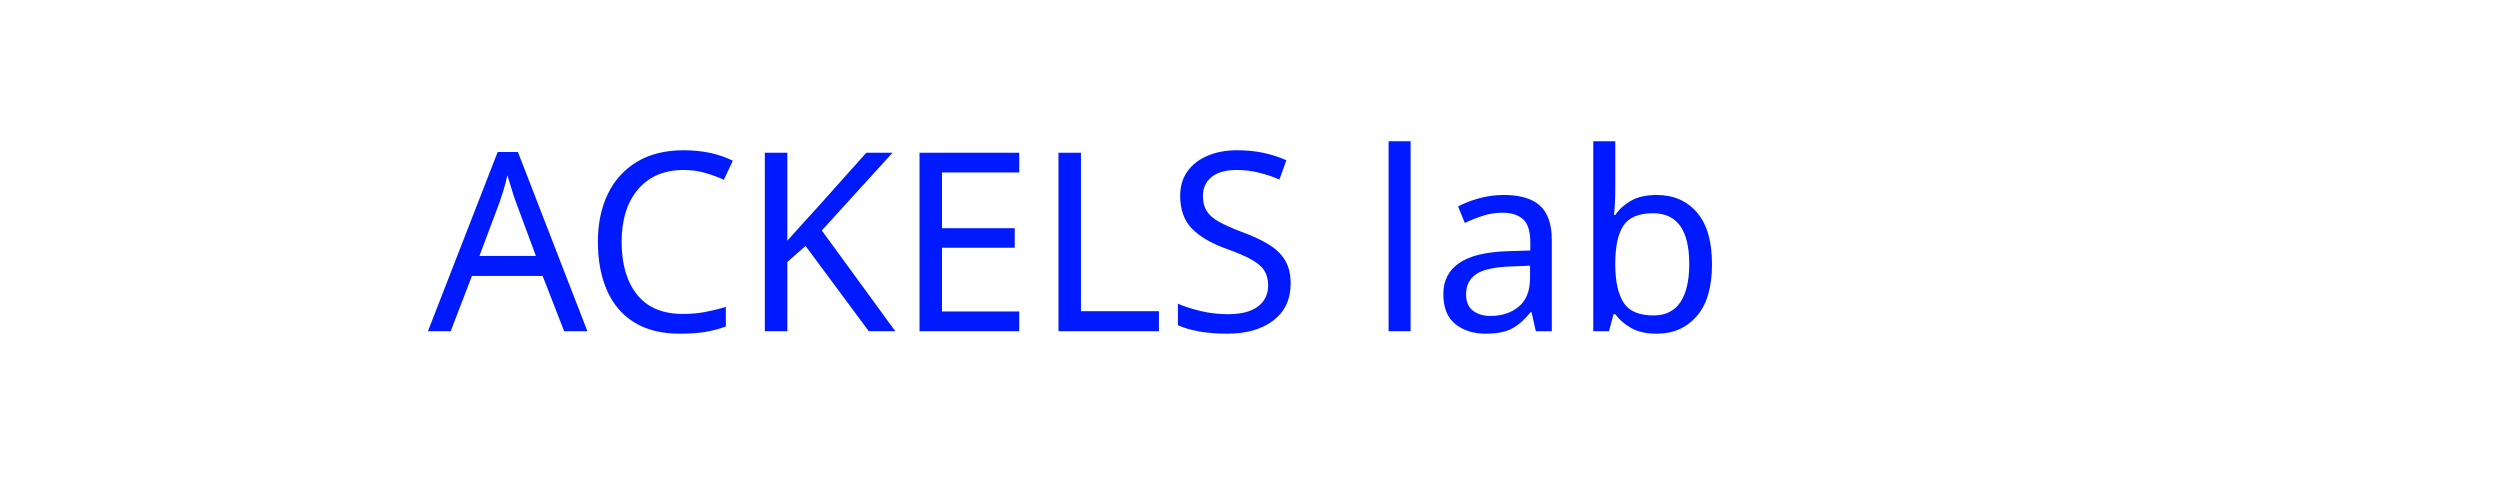
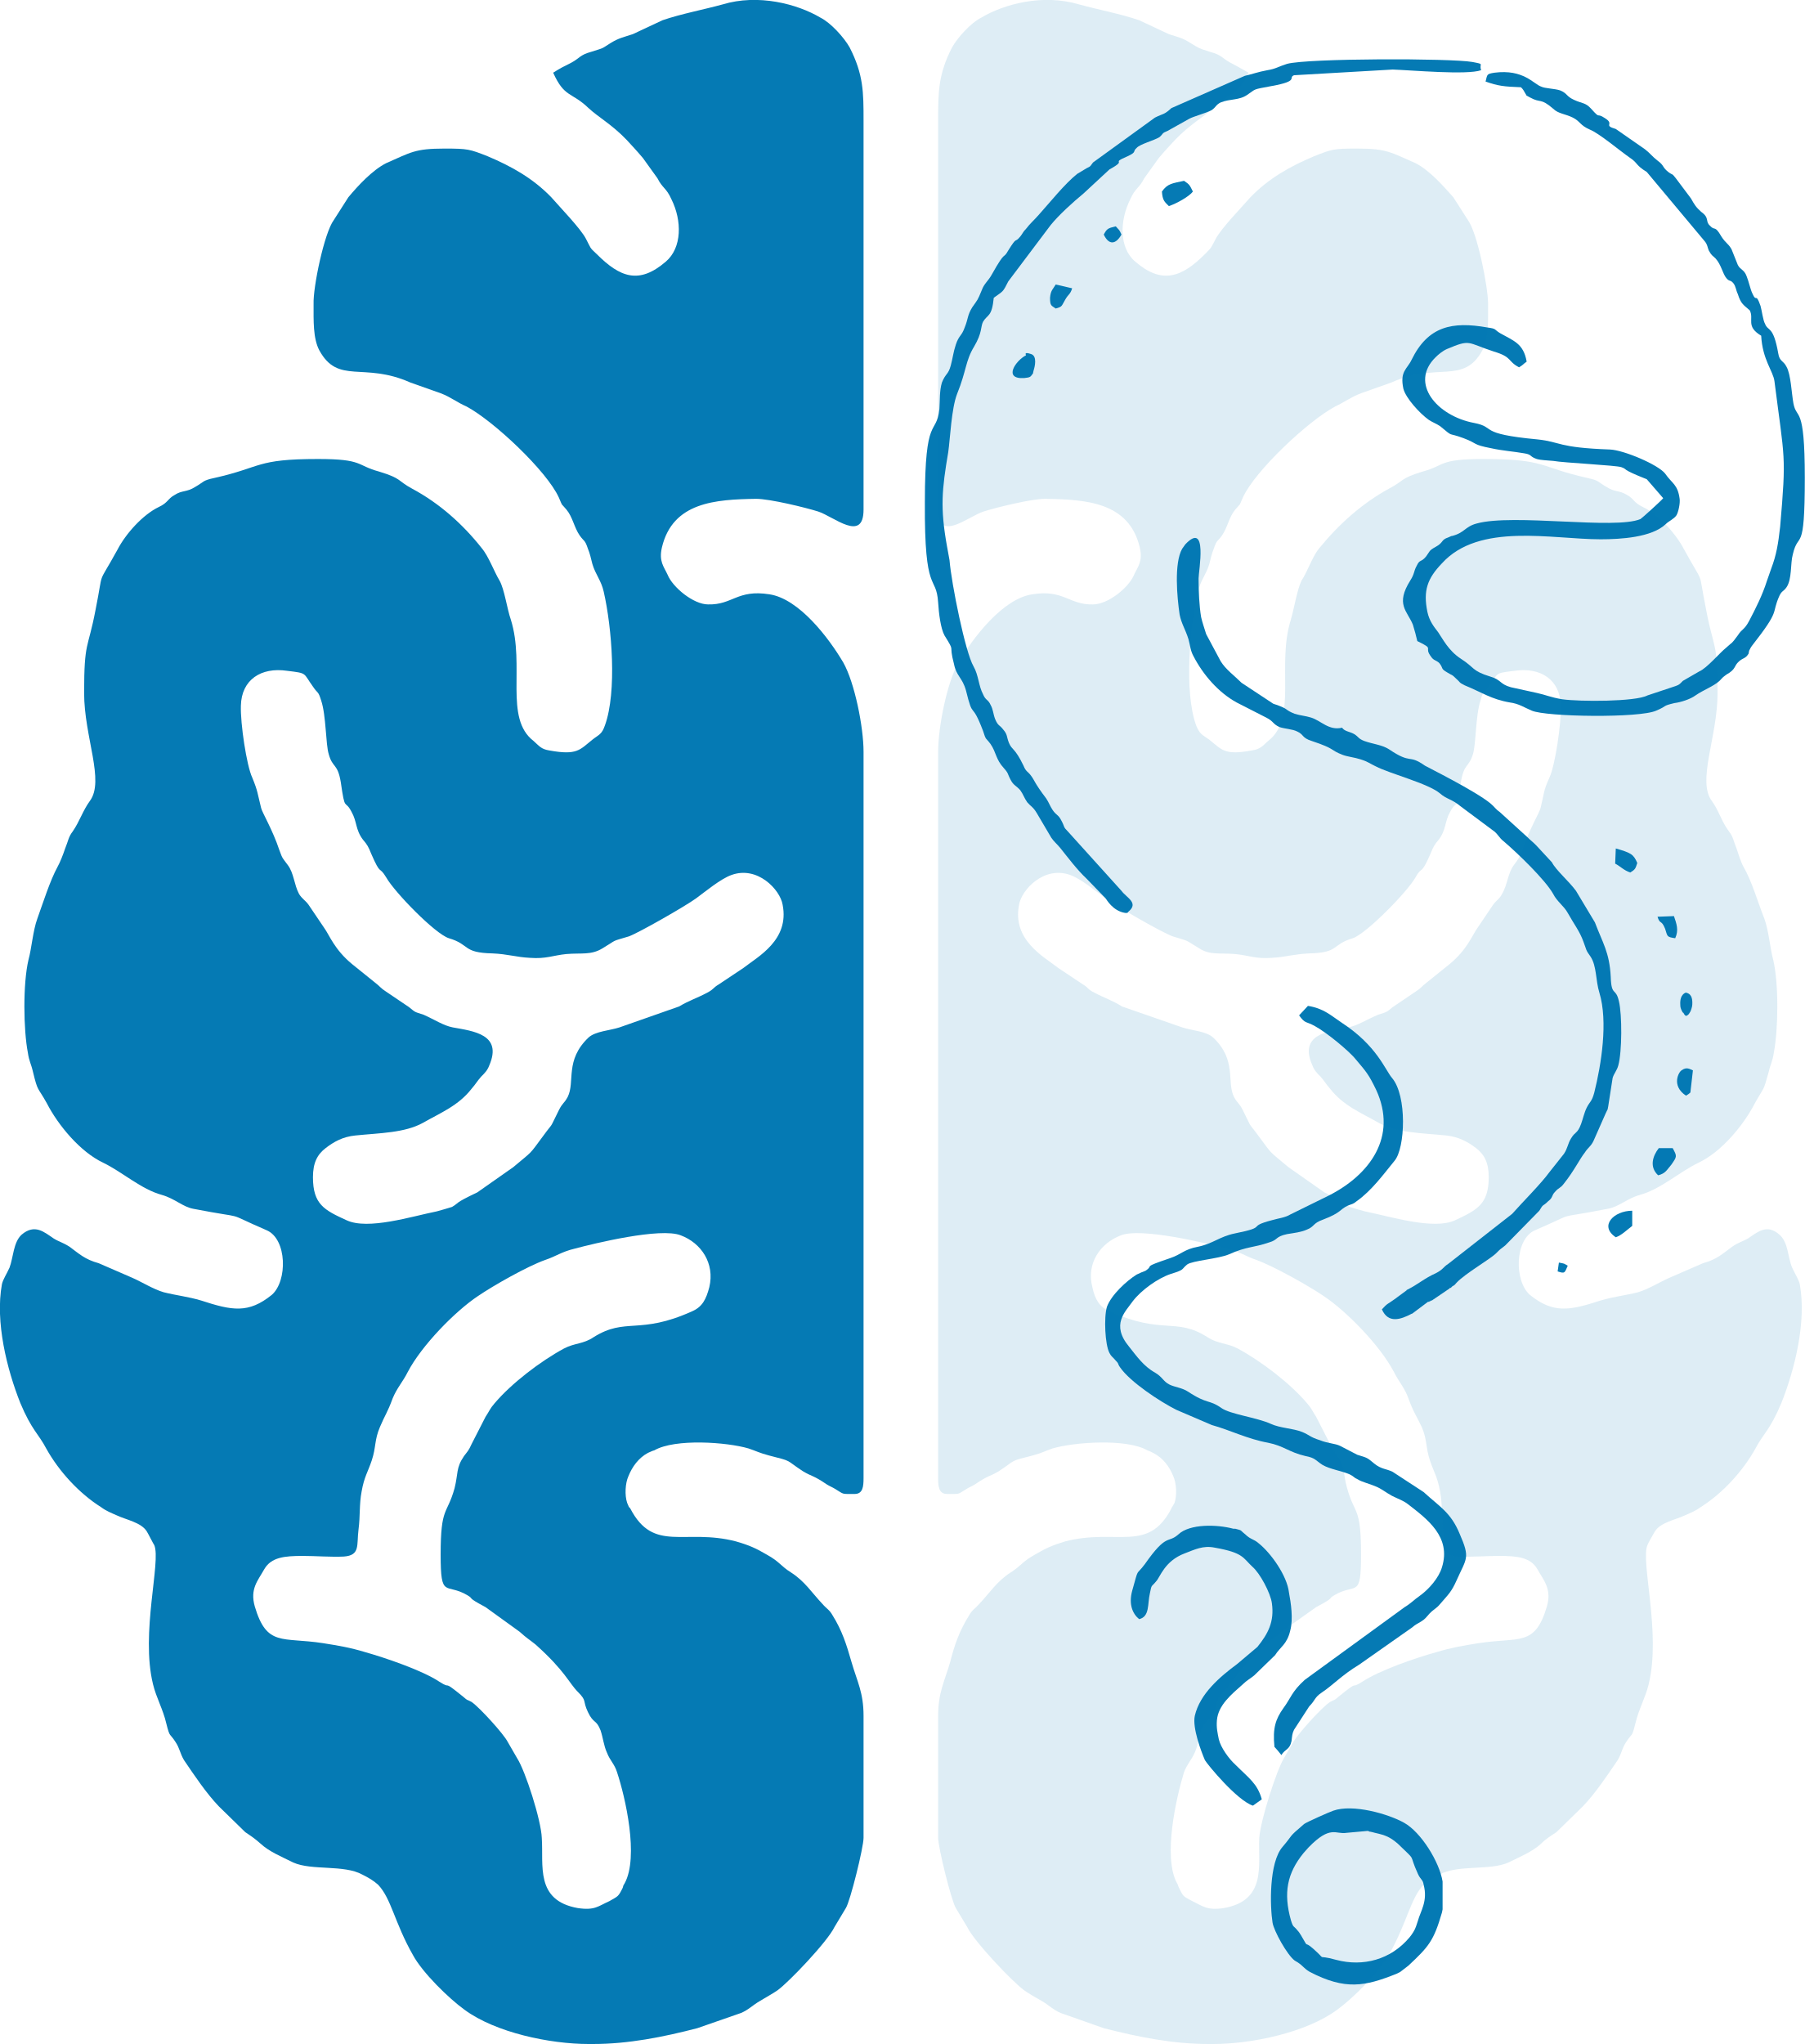
- <svg xmlns="http://www.w3.org/2000/svg" xml:space="preserve" width="42.333mm" height="8.467mm" version="1.1" style="shape-rendering:geometricPrecision; text-rendering:geometricPrecision; image-rendering:optimizeQuality; fill-rule:evenodd; clip-rule:evenodd" viewBox="0 0 4233 847">
+ <svg xmlns="http://www.w3.org/2000/svg" xml:space="preserve" width="70.039mm" height="79.308mm" version="1.1" style="shape-rendering:geometricPrecision; text-rendering:geometricPrecision; image-rendering:optimizeQuality; fill-rule:evenodd; clip-rule:evenodd" viewBox="0 0 2855 3233">
  <defs>
-     <font id="FontID0" horiz-adv-x="734" font-variant="normal" style="fill-rule:nonzero" font-weight="400">
-       <font-face font-family="Swis721 Blk BT">
- 	</font-face>
-       <missing-glyph>
-         <path d="M0 0z" />
-       </missing-glyph>
-       <glyph unicode="A" horiz-adv-x="734">
-         <path d="M294.002 246.002l144.993 0 -71.67 249.002 -73.323 -249.002zm-297.002 -246.002l252.994 718.99 234.002 0 252.994 -718.99 -228.994 0 -27 95.009 -228.994 0 -27.827 -95.009 -227.175 0z" />
-       </glyph>
-       <glyph unicode="L" horiz-adv-x="639">
-         <path d="M68.008 0l0 718.99 231.002 0 0 -527.981 313.987 0 0 -191.009 -544.989 0z" />
-       </glyph>
-       <glyph unicode="C" horiz-adv-x="782">
-         <path d="M534.004 278.671l219.002 0c-6.496,-94.678 -39.851,-168.167 -100.182,-220.348 -60.166,-52.158 -141.828,-78.331 -244.655,-78.331 -115.158,0 -206.009,33.851 -272.01,101.339 -66.166,67.512 -99.166,160.159 -99.166,277.679 0,117.166 32.669,209.647 98.174,277.325 65.504,67.819 154.678,101.67 267.664,101.67 104.174,0 186.001,-25.181 245.837,-75.497 59.67,-50.339 93.166,-122.34 100.324,-215.836l-220.986 0c-3.331,36.827 -15.165,64.489 -35.67,83.316 -20.504,18.685 -49.323,28.016 -86.505,28.016 -45.331,0 -79.158,-16.512 -101.835,-49.512 -22.654,-33.166 -33.992,-82.985 -33.992,-149.67 0,-65.481 12,-114.993 36.166,-148.489 24,-33.496 59.339,-50.339 105.828,-50.339 35.835,0 64.182,10.347 85.182,30.851 21,20.48 33.331,49.654 36.827,87.828z" />
-       </glyph>
-       <glyph unicode="b" horiz-adv-x="675">
-         <path d="M261.002 259.845c0,-38.504 7.654,-68.67 23.008,-90.355 15.331,-21.662 36.662,-32.481 63.993,-32.481 27,0 48.166,10.819 63.331,32.315 15.165,21.52 22.677,51.685 22.677,90.52 0,42 -7.016,72.993 -21,93.166 -14.008,19.984 -35.67,30 -65.008,30 -29.669,0 -51.496,-10.181 -65.67,-30.355 -14.173,-20.15 -21.331,-51.166 -21.331,-92.812zm-204.002 -259.845l0 718.99 206.009 0 0 -243.829c20.835,23.504 43.985,41.174 69.662,53.008 25.488,11.835 52.985,17.835 82.323,17.835 69.662,0 125.505,-25.677 167.671,-77.174 42.166,-51.496 63.331,-120.001 63.331,-205.49 0,-85.016 -21,-153.332 -62.835,-205.017 -41.835,-51.496 -96.828,-77.316 -165.332,-77.316 -35.835,0 -68.008,6.827 -96.662,20.669 -28.677,13.819 -54.331,34.819 -77.174,63.166l0 -64.843 -186.994 0z" />
-       </glyph>
-       <glyph unicode="K" horiz-adv-x="779">
-         <path d="M68.008 0l0 718.99 228.994 0 0 -238.159 206.836 238.159 267.994 0 -256.656 -264.994 289.821 -453.996 -275.175 0 -175.655 288.002 -57.166 -59.008 0 -228.994 -228.994 0z" />
-       </glyph>
-       <glyph unicode="E" horiz-adv-x="696">
-         <path d="M68.008 0l0 718.99 574.823 0 0 -171.993 -343.822 0 0 -96.001 290.648 0 0 -165.001 -290.648 0 0 -111.001 357.995 0 0 -174.994 -588.997 0z" />
-       </glyph>
-       <glyph unicode=" " horiz-adv-x="329" />
-       <glyph unicode="S" horiz-adv-x="712">
-         <path d="M33.992 224.01l225.002 0c6.165,-26.008 17.339,-44.67 33.662,-56.008 16.181,-11.339 40.512,-17.008 72.686,-17.008 26.835,0 48.166,4.677 63.497,13.843 15.496,9.331 23.173,21.992 23.173,38.339 0,25.985 -32.339,46.985 -97.016,63.331 -12.992,3.165 -22.984,5.669 -29.835,7.323 -52.985,13.677 -95.15,26.173 -126.662,37.347 -31.323,11.15 -54.166,21.827 -68.504,31.488 -27.662,19.843 -48.496,43.678 -62.316,71.339 -13.843,27.662 -20.669,59.339 -20.669,94.82 0,71.339 26.835,127.347 80.481,168.167 53.67,40.678 127.513,61.016 221.506,61.016 92.505,0 165.167,-19.512 218.175,-58.512 53.008,-39 83.008,-94.82 89.835,-167.505l-219.002 0c-3.496,21.189 -12.992,37.016 -27.992,47.339 -15.189,10.512 -36.851,15.662 -64.843,15.662 -24.662,0 -42.992,-3.992 -55.158,-12.165 -12,-8.15 -18,-20.48 -18,-37.158 0,-23.669 31.488,-43.654 94.654,-59.504 5.669,-1.654 9.827,-2.835 12.662,-3.496 9.165,-2.173 23.008,-5.669 41.67,-10.158 83.67,-21.166 138.332,-40.347 164.175,-57.685 31.819,-21.166 55.158,-45.166 69.827,-72.166 14.669,-27 21.992,-58.985 21.992,-95.646 0,-79.512 -27.827,-140.505 -83.316,-183.001 -55.512,-42.685 -135.001,-64.016 -238.679,-64.016 -95.505,0 -171.167,21.331 -226.986,64.016 -55.843,42.496 -87.166,102.497 -94.016,180.001z" />
-       </glyph>
-       <glyph unicode="a" horiz-adv-x="688">
-         <path d="M415.491 237.002c-20.15,-7.843 -46.985,-16.158 -80.481,-24.992 -52.678,-14.008 -79.016,-32.669 -79.016,-56.174 0,-15 5.173,-26.669 15.662,-35.173 10.347,-8.504 25.181,-12.662 44.339,-12.662 35.173,0 60.827,8.173 76.843,24.496 16.158,16.181 24.166,42.166 24.166,77.67 0,7.488 0,12.992 -0.165,16.843 -0.165,3.661 -0.661,6.992 -1.346,9.992zm19.512 -237.002l-13.181 50.835c-27,-23.835 -56.15,-41.339 -87.331,-52.678 -31.323,-11.48 -66.497,-17.15 -105.497,-17.15 -59.835,0 -106.158,14.669 -138.993,44.15 -32.669,29.504 -48.992,71.174 -48.992,124.844 0,52.489 16.158,91.158 48.331,116.339 32.15,24.992 93.166,43.323 182.671,54.662 11.315,1.654 26.646,3.331 45.827,5.339 66.827,7.158 100.158,24.496 100.158,51.827 0,15.165 -6.165,26.339 -18.331,33.331 -12.165,6.992 -31.488,10.512 -57.827,10.512 -21.827,0 -38.67,-4.346 -50.339,-13.016 -11.669,-8.669 -18.496,-21.992 -20.504,-39.992l-205.986 0c0.992,59.67 25.323,104.835 73.158,135.332 47.835,30.496 118.158,45.662 210.994,45.662 43.678,0 83.835,-3.992 120.851,-12.165 36.827,-8.173 65.646,-19.158 86.15,-32.835 25.016,-16.984 42.662,-36 52.678,-57.496 10.158,-21.331 15.165,-51.827 15.165,-91.678l0 -295.656c0,-9.827 1.984,-18.496 5.835,-26.173 3.992,-7.654 9.661,-13.984 17.15,-18.827l0 -15.165 -211.986 0z" />
-       </glyph>
-       <glyph unicode="l" horiz-adv-x="337">
-         <path d="M62.008 0l0 718.99 213.002 0 0 -718.99 -213.002 0z" />
-       </glyph>
-     </font>
    <style type="text/css">
   
-     @font-face { font-family:"Swis721 Blk BT";src:url("#FontID0") format(svg)}
-     .fil0 {fill:#001AFF}
-     .fnt0 {font-weight:normal;font-size:423.33px;font-family:'Swis721 Blk BT'}
+     .fil0 {fill:#057AB4}
+     .fil1 {fill:#057AB4;fill-opacity:0.129}
   
  </style>
  </defs>
  <g id="Layer_x0020_1">
-     <text x="724" y="561" class="fil0 fnt0">ACKELS lab</text>
+     <path class="fil0" d="M479 2461c20,0 45,2 65,1 26,-2 20,-18 23,-42 3,-23 1,-40 5,-61 4,-23 10,-31 16,-49 7,-21 4,-32 13,-53 8,-19 12,-23 20,-45 7,-17 16,-26 24,-42 22,-42 75,-96 111,-120 25,-17 78,-47 106,-57 18,-6 26,-13 47,-18 30,-8 136,-34 168,-21 32,12 54,44 45,82 -5,19 -11,31 -27,38 -84,38 -105,9 -156,41 -16,11 -30,9 -47,18 -37,20 -83,55 -110,87 -7,8 -8,12 -14,21l-22 43c-5,11 -6,11 -12,19 -13,19 -9,27 -15,51 -12,43 -22,28 -22,105 0,71 8,44 42,64 12,7 -3,2 29,19l54 39c11,10 15,12 25,20 47,42 53,61 67,75 15,15 7,13 16,32 9,19 13,11 20,29 4,12 5,24 10,35 5,13 12,18 16,31 13,39 35,134 12,176 -2,3 -2,3 -3,7 -7,14 -7,13 -21,21 -18,8 -23,15 -50,11 -68,-12 -54,-68 -57,-111 -1,-28 -26,-106 -39,-126l-15 -26c-6,-12 -44,-54 -57,-63 -9,-5 -5,-1 -13,-8 -37,-30 -16,-10 -38,-24 -27,-18 -86,-38 -118,-47 -23,-7 -41,-10 -66,-14 -65,-10 -89,6 -108,-58 -8,-28 5,-41 15,-59 11,-19 32,-21 61,-21zm658 -904c-10,6 -7,7 -18,13 -17,9 -28,12 -45,22l-94 33c-15,5 -38,6 -49,16 -38,36 -21,70 -33,94 -6,11 -8,9 -14,21 -17,34 -6,15 -25,41 -23,31 -15,22 -47,49l-57 40c-38,18 -28,16 -40,23 -3,1 -20,6 -24,7 -40,8 -109,30 -143,14 -35,-16 -53,-25 -53,-68 0,-23 7,-36 20,-46 13,-10 27,-18 47,-20 39,-4 78,-4 107,-20 28,-16 56,-27 77,-54 7,-8 8,-11 15,-19 6,-6 10,-10 13,-18 21,-49 -25,-54 -58,-60 -15,-3 -28,-12 -46,-20 -15,-5 -12,-3 -23,-12l-37 -25c-8,-5 -9,-8 -17,-14l-36 -29c-28,-23 -36,-46 -44,-57l-25 -37c-5,-7 -10,-9 -15,-17 -8,-15 -8,-33 -18,-46 -8,-11 -8,-9 -13,-23 -11,-33 -27,-59 -29,-67 -6,-24 -5,-26 -14,-48 -9,-19 -19,-86 -18,-114 1,-41 32,-61 73,-55 33,4 25,3 41,25 8,12 8,6 13,22 8,24 7,69 12,85 6,22 14,14 19,44 7,49 6,26 17,47 9,16 6,28 18,44 7,8 9,12 13,22 16,37 12,18 24,38 13,23 77,89 99,96 34,10 21,23 69,24 24,1 38,6 59,7 26,2 37,-4 58,-6 24,-2 39,2 57,-9 25,-15 12,-10 42,-19 16,-6 88,-47 106,-60 15,-11 39,-31 56,-37 41,-15 77,23 81,47 11,56 -39,82 -62,100l-39 26zm93 1591c18,-13 79,-77 90,-100l18 -30c7,-11 28,-96 28,-111l0 -193c0,-37 -10,-54 -19,-85 -8,-28 -15,-50 -30,-74 -5,-9 -9,-10 -16,-18 -17,-18 -28,-36 -50,-50 -16,-10 -18,-17 -38,-28 -17,-10 -28,-15 -49,-21 -81,-21 -130,19 -167,-52 -1,-1 -1,-2 -2,-2 -1,-2 -2,-5 -3,-7 -4,-12 -3,-31 2,-42 6,-15 16,-29 31,-37 5,-2 6,-3 10,-4 33,-19 115,-13 149,-3 12,4 17,7 32,11 39,10 25,6 54,25 15,9 16,6 38,21 5,3 8,4 13,7 15,9 9,8 31,8 13,0 14,-12 14,-25l0 -1149c0,-39 -14,-109 -32,-141 -23,-39 -70,-101 -117,-108 -51,-8 -58,17 -97,16 -23,0 -56,-27 -64,-47 -6,-13 -14,-21 -9,-43 17,-72 85,-76 149,-77 22,0 79,14 98,20 25,8 72,50 72,-3l0 -615c0,-45 0,-73 -22,-116 -9,-16 -30,-39 -46,-47 -37,-22 -99,-38 -155,-21 -29,8 -66,15 -95,25l-47 22c-15,5 -22,6 -35,14 -16,10 -9,7 -31,14 -18,5 -18,10 -31,17 -14,7 -18,9 -29,16 18,40 29,30 56,56 15,14 37,26 60,50 11,12 15,16 26,29l23 32c8,16 14,15 22,33 17,34 17,77 -9,99 -42,36 -72,25 -109,-12 -12,-11 -9,-9 -17,-24 -8,-16 -42,-51 -55,-66 -29,-30 -63,-49 -101,-65 -28,-11 -31,-12 -68,-12 -47,0 -53,6 -92,23 -22,11 -45,36 -60,54l-23 36c-15,20 -33,106 -32,133 0,26 -1,54 9,73 30,55 70,18 144,51l48 17c16,6 25,14 41,21 43,23 127,102 146,144 7,16 2,7 12,19 10,12 12,28 21,41 7,10 8,6 13,21 3,7 5,16 7,24 5,17 14,26 18,44 13,57 21,158 2,211 -5,15 -10,15 -20,23 -20,16 -24,25 -68,17 -13,-2 -16,-7 -25,-15 -47,-36 -13,-119 -36,-192 -6,-17 -10,-48 -18,-62 -8,-13 -17,-38 -28,-51 -30,-38 -67,-71 -110,-94 -24,-13 -16,-16 -52,-27 -37,-10 -25,-20 -97,-20 -99,0 -88,13 -164,30 -19,4 -16,6 -30,14 -14,9 -21,5 -33,13 -11,6 -10,12 -25,19 -25,12 -52,42 -65,67 -34,62 -21,26 -35,96 -12,63 -18,48 -18,131 0,70 33,139 9,171 -11,15 -16,32 -27,48 -7,9 -7,15 -12,27 -3,9 -8,22 -12,29 -12,22 -23,57 -32,82 -7,19 -9,47 -14,65 -9,38 -8,111 -1,147 2,14 5,17 8,30 8,33 7,23 22,50 18,35 53,77 89,94 31,15 60,42 93,51 21,6 33,19 50,22 93,18 42,2 116,34 32,14 33,80 8,102 -37,30 -63,25 -112,9 -20,-6 -39,-8 -59,-13 -17,-5 -34,-16 -50,-23l-53 -23c-22,-6 -31,-15 -46,-26 -11,-7 -17,-8 -25,-13 -15,-10 -30,-24 -51,-6 -13,12 -13,36 -19,52 -5,11 -10,18 -12,26 -11,60 8,135 29,188 18,43 29,49 41,72 20,36 52,71 87,93 8,6 16,9 25,13 15,7 38,11 47,25 2,3 11,21 12,22 11,26 -22,139 -2,220 5,21 16,40 21,62 6,24 5,14 15,30 6,9 7,18 13,28 17,25 35,52 55,73l42 41c9,6 15,10 24,18 14,13 34,21 52,30 29,13 80,3 109,19 10,5 17,9 25,16 21,22 26,60 55,111 15,28 57,69 82,87 49,36 135,54 196,54l7 0c56,0 111,-11 165,-25l69 -24c12,-5 18,-12 30,-19 8,-5 21,-12 28,-17z" />
+     <g id="_2718504854960">
+       <path class="fil0" d="M2350 129c20,7 29,8 56,9 4,4 4,5 7,10 3,4 -2,1 7,6 18,10 16,0 37,18 8,8 19,8 31,14 12,6 11,12 27,19 15,6 48,34 64,45 12,8 8,11 26,22l92 110c4,5 4,9 6,14 5,9 5,7 11,13 9,10 11,24 17,31 5,6 6,2 11,8 4,5 4,11 7,17 5,16 9,17 19,26 7,14 -7,25 18,40 2,38 19,56 21,72 16,126 19,114 9,230 -3,27 -6,45 -14,66l-7 20c-7,22 -17,42 -28,63 -8,15 -11,12 -18,23 -12,16 -6,8 -19,20 -9,7 -30,32 -42,37l-26 15c-4,4 -5,6 -11,8l-45 15c-19,10 -107,10 -135,6 -18,-3 -26,-7 -40,-10l-41 -9c-18,-5 -15,-12 -33,-17 -29,-9 -24,-14 -46,-28 -20,-13 -29,-32 -36,-42 -7,-9 -14,-18 -17,-32 -7,-34 0,-53 23,-77 59,-65 174,-38 251,-38 32,0 81,-3 103,-24 5,-5 13,-8 17,-14 3,-5 6,-19 5,-26 -3,-23 -12,-24 -23,-40 -11,-14 -65,-37 -87,-38 -84,-3 -77,-12 -115,-16 -96,-9 -64,-19 -100,-26 -59,-11 -103,-63 -61,-104 4,-4 11,-10 18,-13 38,-16 31,-10 74,4 30,9 21,15 40,25 8,-5 5,-4 12,-9 -5,-29 -21,-33 -42,-45 -10,-6 -5,-7 -20,-9 -56,-10 -94,-2 -120,51 -7,15 -19,18 -13,46 4,15 26,39 40,49 6,4 12,6 18,10 23,19 10,9 37,19 24,9 13,10 44,16 18,4 35,5 52,8 13,2 8,5 20,9 7,2 16,2 26,3 16,3 101,7 108,10 11,4 -3,2 40,19l26 30c-2,3 -34,32 -36,33 -40,17 -201,-9 -259,7 -19,5 -19,15 -40,20 -13,4 11,-4 -5,2 -12,4 -7,8 -20,15 -11,6 -9,7 -15,15 -8,10 -10,4 -15,15 -5,9 -3,12 -10,23 -24,38 -5,48 4,70 3,10 5,17 7,26 29,14 9,8 22,25 4,6 8,5 13,10 7,9 1,8 13,15 8,5 6,2 13,9 8,7 4,6 14,11 27,11 42,22 71,27 15,2 23,8 35,13 23,10 171,12 197,0 19,-8 8,-7 29,-12 9,-1 25,-6 33,-12 13,-9 28,-14 38,-23 7,-7 3,-4 11,-10 16,-9 11,-13 20,-21 7,-6 10,-4 15,-12 0,-1 1,-4 1,-5 4,-7 0,-1 4,-7 47,-60 30,-49 44,-80 4,-8 6,-6 11,-13 9,-13 6,-38 10,-52 9,-39 19,3 19,-121 0,-118 -13,-91 -18,-118 -3,-16 -4,-46 -11,-58 -5,-10 -11,-8 -13,-21 -8,-45 -16,-34 -21,-47 -3,-5 -5,-21 -7,-28 -8,-23 -6,-4 -13,-20 -3,-6 -6,-20 -9,-27 -4,-11 -10,-10 -14,-18l-10 -25c-6,-10 -9,-9 -16,-20 -11,-19 -10,-8 -18,-17 -8,-7 0,-12 -14,-22 -8,-7 -11,-12 -16,-21l-24 -32c-7,-9 -4,-4 -12,-10 -10,-8 -6,-10 -17,-18 -9,-7 -12,-12 -20,-18l-46 -32c-21,-6 -1,-7 -17,-17 -15,-10 -6,3 -22,-15 -9,-10 -14,-8 -27,-14 -13,-6 -10,-10 -22,-15 -9,-3 -24,-3 -30,-6 -12,-4 -28,-28 -74,-22 -13,2 -11,3 -14,14z" />
+       <path class="fil0" d="M2206 1836c17,-20 20,-103 -4,-131 -11,-13 -24,-51 -79,-87 -18,-12 -29,-23 -54,-27l-14 15c10,14 11,9 25,17 17,9 54,39 65,53 16,19 20,23 32,48 34,74 -10,134 -75,167l-61 30c-8,5 -19,6 -29,9 -42,11 -4,10 -59,21 -24,5 -34,16 -58,21 -22,4 -26,12 -44,18 -47,16 -24,10 -39,20 -3,1 -10,4 -14,6 -16,10 -40,32 -47,51 -5,17 -3,60 4,73 3,6 5,6 9,11 7,7 3,5 8,12 16,23 63,54 89,67l56 24c29,8 56,22 89,28 25,5 33,15 59,21 16,3 16,7 27,14 12,7 29,9 43,15 8,4 6,5 13,8 6,4 19,7 28,11 10,4 15,9 26,15 10,5 17,7 25,13 31,24 69,52 54,100 -5,17 -21,35 -35,45 -10,7 -14,12 -24,18l-158 115c-21,19 -22,29 -34,45 -12,17 -17,31 -14,61 3,3 7,8 11,13 6,-10 13,-8 16,-22 1,-8 1,-12 4,-18l24 -37c10,-10 8,-14 20,-22 18,-12 31,-27 59,-44l84 -59c9,-8 16,-8 24,-18 9,-11 13,-10 21,-20 12,-14 17,-18 25,-36 16,-36 22,-35 5,-74 -14,-34 -32,-43 -57,-66l-49 -32c-10,-5 -18,-4 -29,-13 -12,-10 -11,-9 -27,-14l-27 -14c-8,-4 -20,-4 -32,-9 -16,-5 -16,-8 -28,-13 -15,-6 -35,-6 -50,-13 -22,-10 -64,-15 -78,-25 -20,-14 -21,-5 -53,-26 -9,-6 -21,-7 -29,-11 -10,-5 -11,-12 -23,-19 -18,-10 -29,-26 -41,-41 -29,-35 -6,-55 6,-72 13,-17 39,-36 60,-43 23,-7 16,-7 26,-15 8,-6 50,-9 66,-16 29,-13 38,-10 64,-19 14,-4 9,-9 28,-13 12,-2 22,-3 31,-7 13,-5 9,-10 26,-16 29,-11 26,-16 39,-22 7,-3 8,-2 14,-7 24,-17 42,-42 60,-64z" />
+       <path class="fil0" d="M1463 794c-1,150 18,113 21,159 1,17 4,41 10,52 18,29 6,11 15,45 4,20 13,21 19,42 12,49 8,14 27,64 5,16 4,10 12,21 9,13 8,24 21,38 8,9 5,8 11,19 4,8 9,9 15,16 5,7 6,12 11,19 6,7 9,7 15,17l23 39c4,6 9,10 14,16 12,15 27,35 42,49l30 31c1,1 11,20 31,23 5,0 3,0 5,-2 17,-14 -3,-22 -11,-33l-84 -93c-9,-9 -5,-7 -11,-18 -5,-10 -8,-8 -14,-17 -4,-6 -6,-12 -10,-18 -19,-25 -18,-28 -24,-36 -5,-7 -8,-6 -12,-16 -14,-29 -18,-24 -23,-36 -4,-10 -2,-13 -9,-21 -6,-8 -8,-5 -13,-17 -3,-8 -3,-15 -7,-22 -4,-9 -8,-7 -12,-17 -7,-13 -7,-30 -15,-44 -13,-22 -35,-131 -38,-168l-4 -22c-11,-61 -8,-90 2,-149 3,-21 5,-69 14,-92 15,-37 13,-52 27,-75 13,-22 10,-31 14,-39 7,-12 14,-7 17,-38 15,-11 14,-8 23,-26l67 -89c13,-16 35,-36 52,-50l41 -38c31,-17 -1,-8 29,-21 15,-7 7,-7 14,-13 5,-6 28,-12 36,-17 7,-6 3,-6 13,-10l34 -19c7,-4 27,-9 36,-14 7,-5 6,-8 14,-12 15,-6 29,-3 42,-12 15,-10 7,-8 39,-14 44,-8 25,-13 35,-17l156 -9c30,1 118,9 140,1 -4,-11 7,-9 -14,-13 -34,-6 -260,-6 -293,3 -13,4 -18,8 -31,10 -16,3 -23,6 -36,9l-116 51c-12,11 -12,8 -26,15l-98 71c-4,5 -3,6 -10,9l-15 9c-20,16 -43,45 -61,65 -7,8 -14,14 -20,22 -5,5 -5,7 -9,12 -10,12 -4,-2 -19,22 -9,16 -3,-3 -26,38 -6,11 -12,14 -16,25 -7,17 -6,14 -15,27 -8,13 -6,17 -12,32 -5,14 -9,12 -14,27 -4,12 -5,22 -8,33 -4,15 -8,12 -14,27 -4,13 -3,28 -4,42 -5,44 -23,6 -23,147z" />
+       <path class="fil0" d="M2123 1151c-21,5 -33,-11 -49,-16 -10,-3 -16,-3 -26,-6 -15,-6 -10,-7 -23,-12 -7,-3 -6,-2 -11,-4l-50 -33c-11,-11 -25,-21 -33,-34l-23 -43c-3,-10 -6,-18 -8,-27 -3,-18 -4,-41 -4,-61 0,-12 15,-92 -21,-54l-5 7c-13,23 -8,77 -4,104 3,15 9,23 14,39 3,11 3,18 8,27 15,29 39,57 68,73l47 24c12,6 10,10 21,15 9,3 20,3 28,7 11,5 7,10 23,15 39,13 28,14 49,22 8,3 19,4 28,7 13,4 15,7 24,11 23,12 83,27 102,43 10,9 19,9 32,20l51 38c8,5 10,12 18,18 21,18 65,60 78,83 6,12 17,19 23,30 10,18 19,29 25,46 5,13 3,12 11,23 10,15 8,38 14,57 14,46 3,114 -8,158 -4,15 -7,14 -12,24 -4,8 -6,18 -9,26 -6,16 -9,11 -16,23 -5,8 -5,15 -11,24l-23 29c-13,18 -44,49 -59,66l-101 79c-8,5 -8,9 -20,15 -18,8 -27,17 -45,26 0,0 -1,0 -1,1l-19 14c-11,8 -11,6 -20,16 10,23 30,16 47,7 0,0 1,0 2,-1l24 -18c0,0 1,0 2,0 0,-1 1,-1 2,-1 0,-1 1,-1 2,-1l28 -19c0,-1 1,-1 2,-1l3 -3c1,0 1,0 2,-1 3,-2 1,-1 4,-4 14,-15 53,-37 63,-47 7,-7 5,-5 14,-12l54 -55c7,-12 5,-6 14,-15 8,-6 5,-9 11,-15 6,-7 8,-5 14,-13 16,-20 25,-39 33,-49 5,-8 10,-10 14,-19l19 -43c5,-11 2,-2 4,-11l7 -45c2,-7 7,-12 9,-20 6,-22 6,-80 1,-101 -5,-23 -12,-7 -13,-39 -2,-39 -13,-54 -25,-86l-30 -50c-11,-15 -32,-33 -38,-45l-25 -27c-7,-7 -8,-7 -14,-13l-44 -40c-6,-4 -8,-8 -14,-13 -24,-20 -101,-58 -104,-60 -27,-19 -20,-1 -57,-26 -11,-7 -25,-8 -39,-13 -10,-4 -8,-6 -16,-11 -7,-4 -15,-4 -19,-10z" />
+       <path class="fil0" d="M2163 2896c1,0 2,0 3,1 2,0 9,2 9,2 18,4 24,7 36,17 32,31 16,13 32,48 4,9 8,9 9,17 7,26 -5,42 -9,57l-3 9c-2,6 -6,12 -10,17 -30,36 -74,47 -116,36 -36,-10 -12,4 -37,-18 -16,-14 -5,3 -19,-21 -2,-3 -3,-5 -5,-7 -7,-9 -7,-4 -11,-17 -12,-43 -6,-74 20,-106l8 -9c35,-36 43,-20 60,-23l33 -3zm118 129c0,-1 1,-4 1,-5l0 -44c-5,-31 -34,-78 -61,-93 -25,-14 -81,-30 -112,-19 -6,2 -42,18 -46,21 -27,23 -16,15 -34,36 -22,25 -20,95 -16,120 2,13 23,51 35,60l5 3c9,6 9,9 19,15 56,29 87,23 137,3 0,0 6,-3 6,-3l13 -10c32,-30 40,-39 53,-84z" />
+       <path class="fil0" d="M1802 2561c17,-4 13,-24 17,-41 3,-15 2,-9 10,-19 6,-6 13,-32 45,-44 16,-6 29,-13 48,-9 45,8 44,16 59,30 12,10 29,42 31,58 4,29 -6,48 -23,69l-32 27c-27,20 -59,47 -67,82 -4,19 10,56 16,70 4,7 51,64 76,72l14 -10c-7,-25 -20,-33 -42,-55 -10,-9 -23,-27 -26,-40 -2,-10 -4,-18 -3,-30 2,-24 23,-41 41,-57 6,-6 12,-9 18,-14l33 -32c8,-13 19,-17 24,-39 5,-18 1,-44 -2,-60 -3,-27 -29,-63 -48,-78 -8,-7 -13,-6 -21,-14 -9,-7 -4,-6 -16,-9 -1,0 -2,0 -3,0 -26,-7 -69,-8 -87,9 -17,15 -18,-3 -53,47 -15,20 -9,3 -20,42 -6,22 1,37 11,45z" />
+       <path class="fil0" d="M1838 303c1,14 4,16 11,23 12,-4 32,-15 38,-23 -5,-10 -5,-11 -14,-17 -18,4 -26,4 -35,17z" />
+       <path class="fil0" d="M2623 1859c12,-3 14,-9 21,-17 9,-13 9,-13 2,-26l-22 0c-10,13 -15,30 -1,43z" />
+       <path class="fil0" d="M2556 1957c9,-3 18,-12 26,-18l0 -24c-29,0 -53,24 -26,42z" />
+       <path class="fil0" d="M1623 562c-16,8 -37,38 -3,36 10,-1 10,-2 13,-6 2,-3 0,2 2,-6 2,-6 6,-23 -4,-26 -12,-4 -8,1 -8,2z" />
+       <path class="fil0" d="M2579 1380c8,-5 8,-6 11,-15 -6,-14 -10,-16 -34,-23l-1 24c8,4 14,11 24,14z" />
+       <path class="fil0" d="M1670 488c11,-3 9,-4 15,-14 5,-9 8,-8 11,-18l-26 -6c-4,7 -8,9 -9,21 0,13 2,12 9,17z" />
+       <path class="fil0" d="M2667 1733c2,-1 5,-3 7,-5l4 -35c-5,-2 -10,-6 -18,0 -4,2 -17,24 7,40z" />
+       <path class="fil0" d="M2650 1484c6,-13 2,-23 -2,-35l-26 1c4,13 6,4 12,19 4,12 2,13 16,15z" />
+       <path class="fil0" d="M2667 1607c3,-2 3,0 7,-7 1,-2 3,-8 3,-11 1,-17 -7,-18 -10,-19 0,0 -10,2 -9,19 0,5 1,6 2,9 1,1 1,2 1,2 1,1 1,2 2,2 2,4 2,3 4,5z" />
+       <path class="fil0" d="M1746 371c8,17 19,16 28,0 -4,-9 -3,-6 -9,-13 -13,3 -14,4 -19,13z" />
+       <path class="fil0" d="M2480 2002c-7,-4 -4,-3 -14,-5l-2 14c12,4 11,2 16,-9z" />
+     </g>
+     <path class="fil1" d="M2371 2461c-20,0 -45,2 -66,1 -25,-2 -19,-18 -22,-42 -3,-23 -1,-40 -5,-61 -4,-23 -10,-31 -16,-49 -7,-21 -4,-32 -13,-53 -9,-19 -13,-23 -21,-45 -6,-17 -15,-26 -23,-42 -22,-42 -75,-96 -111,-120 -25,-17 -79,-47 -106,-57 -18,-6 -26,-13 -47,-18 -30,-8 -136,-34 -168,-21 -32,12 -55,44 -45,82 4,19 11,31 27,38 84,38 105,9 155,41 17,11 31,9 48,18 37,20 83,55 110,87 7,8 8,12 14,21l22 43c5,11 6,11 12,19 13,19 8,27 15,51 12,43 22,28 22,105 0,71 -8,44 -42,64 -12,7 3,2 -29,19l-55 39c-10,10 -14,12 -24,20 -47,42 -53,61 -67,75 -15,15 -7,13 -16,32 -9,19 -13,11 -20,29 -4,12 -5,24 -10,35 -6,13 -12,18 -17,31 -12,39 -34,134 -11,176 2,3 1,3 3,7 7,14 6,13 21,21 17,8 23,15 50,11 68,-12 54,-68 56,-111 2,-28 27,-106 39,-126l15 -26c7,-12 44,-54 58,-63 9,-5 5,-1 13,-8 37,-30 16,-10 38,-24 27,-18 85,-38 118,-47 23,-7 41,-10 66,-14 65,-10 89,6 108,-58 8,-28 -5,-41 -15,-59 -11,-19 -32,-21 -61,-21zm-658 -904c10,6 6,7 18,13 17,9 28,12 44,22l95 33c15,5 38,6 49,16 38,36 21,70 33,94 6,11 8,9 14,21 17,34 6,15 25,41 23,31 15,22 47,49l57 40c38,18 27,16 40,23 3,1 20,6 24,7 40,8 109,30 143,14 34,-16 53,-25 53,-68 0,-23 -7,-36 -20,-46 -13,-10 -28,-18 -47,-20 -40,-4 -78,-4 -107,-20 -28,-16 -56,-27 -77,-54 -7,-8 -8,-11 -15,-19 -6,-6 -10,-10 -13,-18 -22,-49 25,-54 57,-60 15,-3 28,-12 47,-20 15,-5 12,-3 23,-12l37 -25c8,-5 9,-8 17,-14l36 -29c28,-23 36,-46 44,-57l25 -37c5,-7 10,-9 14,-17 9,-15 9,-33 19,-46 8,-11 7,-9 13,-23 11,-33 27,-59 29,-67 6,-24 4,-26 14,-48 9,-19 19,-86 18,-114 -1,-41 -32,-61 -73,-55 -33,4 -25,3 -41,25 -8,12 -9,6 -13,22 -8,24 -7,69 -12,85 -7,22 -14,14 -19,44 -7,49 -6,26 -17,47 -9,16 -6,28 -18,44 -7,8 -9,12 -13,22 -16,37 -13,18 -24,38 -13,23 -78,89 -99,96 -34,10 -21,23 -69,24 -24,1 -38,6 -59,7 -26,2 -37,-4 -58,-6 -25,-2 -40,2 -57,-9 -25,-15 -13,-10 -42,-19 -17,-6 -88,-47 -106,-60 -15,-11 -39,-31 -56,-37 -41,-15 -77,23 -81,47 -11,56 39,82 62,100l39 26zm-93 1591c-18,-13 -79,-77 -90,-100l-18 -30c-7,-11 -28,-96 -28,-111l0 -193c0,-37 10,-54 19,-85 7,-28 15,-50 30,-74 5,-9 9,-10 16,-18 17,-18 28,-36 50,-50 16,-10 18,-17 38,-28 17,-10 28,-15 48,-21 82,-21 131,19 168,-52 0,-1 1,-2 1,-2 1,-2 3,-5 4,-7 4,-12 3,-31 -2,-42 -6,-15 -16,-29 -32,-37 -4,-2 -6,-3 -9,-4 -33,-19 -116,-13 -150,-3 -12,4 -16,7 -31,11 -39,10 -25,6 -54,25 -15,9 -16,6 -38,21 -5,3 -8,4 -13,7 -15,9 -9,8 -31,8 -13,0 -14,-12 -14,-25l0 -1149c0,-39 14,-109 32,-141 23,-39 70,-101 117,-108 50,-8 58,17 96,16 24,0 57,-27 65,-47 6,-13 14,-21 9,-43 -17,-72 -85,-76 -150,-77 -22,0 -78,14 -97,20 -25,8 -72,50 -72,-3l0 -615c0,-45 0,-73 22,-116 9,-16 30,-39 46,-47 37,-22 98,-38 155,-21 29,8 66,15 95,25l47 22c15,5 22,6 34,14 17,10 10,7 31,14 19,5 19,10 32,17 13,7 17,9 29,16 -19,40 -29,30 -56,56 -15,14 -37,26 -60,50 -11,12 -15,16 -26,29l-23 32c-8,16 -14,15 -22,33 -17,34 -18,77 8,99 42,36 73,25 110,-12 11,-11 9,-9 17,-24 8,-16 42,-51 55,-66 29,-30 63,-49 101,-65 28,-11 30,-12 68,-12 47,0 53,6 92,23 22,11 44,36 60,54l23 36c15,20 32,106 32,133 0,26 1,54 -9,73 -30,55 -71,18 -144,51l-48 17c-16,6 -26,14 -41,21 -43,23 -127,102 -146,144 -7,16 -2,7 -12,19 -10,12 -12,28 -21,41 -7,10 -8,6 -13,21 -3,7 -5,16 -7,24 -5,17 -14,26 -18,44 -13,57 -22,158 -3,211 6,15 10,15 21,23 20,16 24,25 67,17 14,-2 17,-7 26,-15 47,-36 13,-119 36,-192 5,-17 10,-48 17,-62 9,-13 17,-38 28,-51 31,-38 68,-71 110,-94 25,-13 17,-16 53,-27 37,-10 25,-20 97,-20 99,0 88,13 164,30 19,4 16,6 30,14 14,9 20,5 33,13 11,6 10,12 25,19 25,12 52,42 65,67 34,62 21,26 35,96 12,63 18,48 18,131 0,70 -33,139 -9,171 11,15 15,32 27,48 7,9 7,15 12,27 3,9 7,22 11,29 13,22 23,57 33,82 7,19 9,47 14,65 9,38 8,111 1,147 -2,14 -5,17 -8,30 -9,33 -7,23 -22,50 -18,35 -53,77 -89,94 -31,15 -60,42 -93,51 -21,6 -33,19 -51,22 -92,18 -41,2 -115,34 -32,14 -33,80 -8,102 37,30 63,25 112,9 20,-6 39,-8 59,-13 17,-5 34,-16 50,-23l53 -23c22,-6 31,-15 46,-26 10,-7 16,-8 25,-13 15,-10 30,-24 50,-6 14,12 13,36 20,52 5,11 10,18 12,26 11,60 -8,135 -29,188 -18,43 -29,49 -41,72 -20,36 -52,71 -87,93 -8,6 -16,9 -25,13 -15,7 -38,11 -47,25 -2,3 -12,21 -12,22 -11,26 22,139 2,220 -5,21 -16,40 -21,62 -6,24 -5,14 -15,30 -6,9 -7,18 -13,28 -17,25 -35,52 -55,73l-42 41c-9,6 -16,10 -24,18 -14,13 -34,21 -52,30 -29,13 -80,3 -109,19 -10,5 -18,9 -25,16 -21,22 -26,60 -55,111 -16,28 -57,69 -82,87 -49,36 -135,54 -196,54l-7 0c-57,0 -111,-11 -166,-25l-68 -24c-12,-5 -18,-12 -30,-19 -9,-5 -21,-12 -28,-17z" />
  </g>
</svg>
